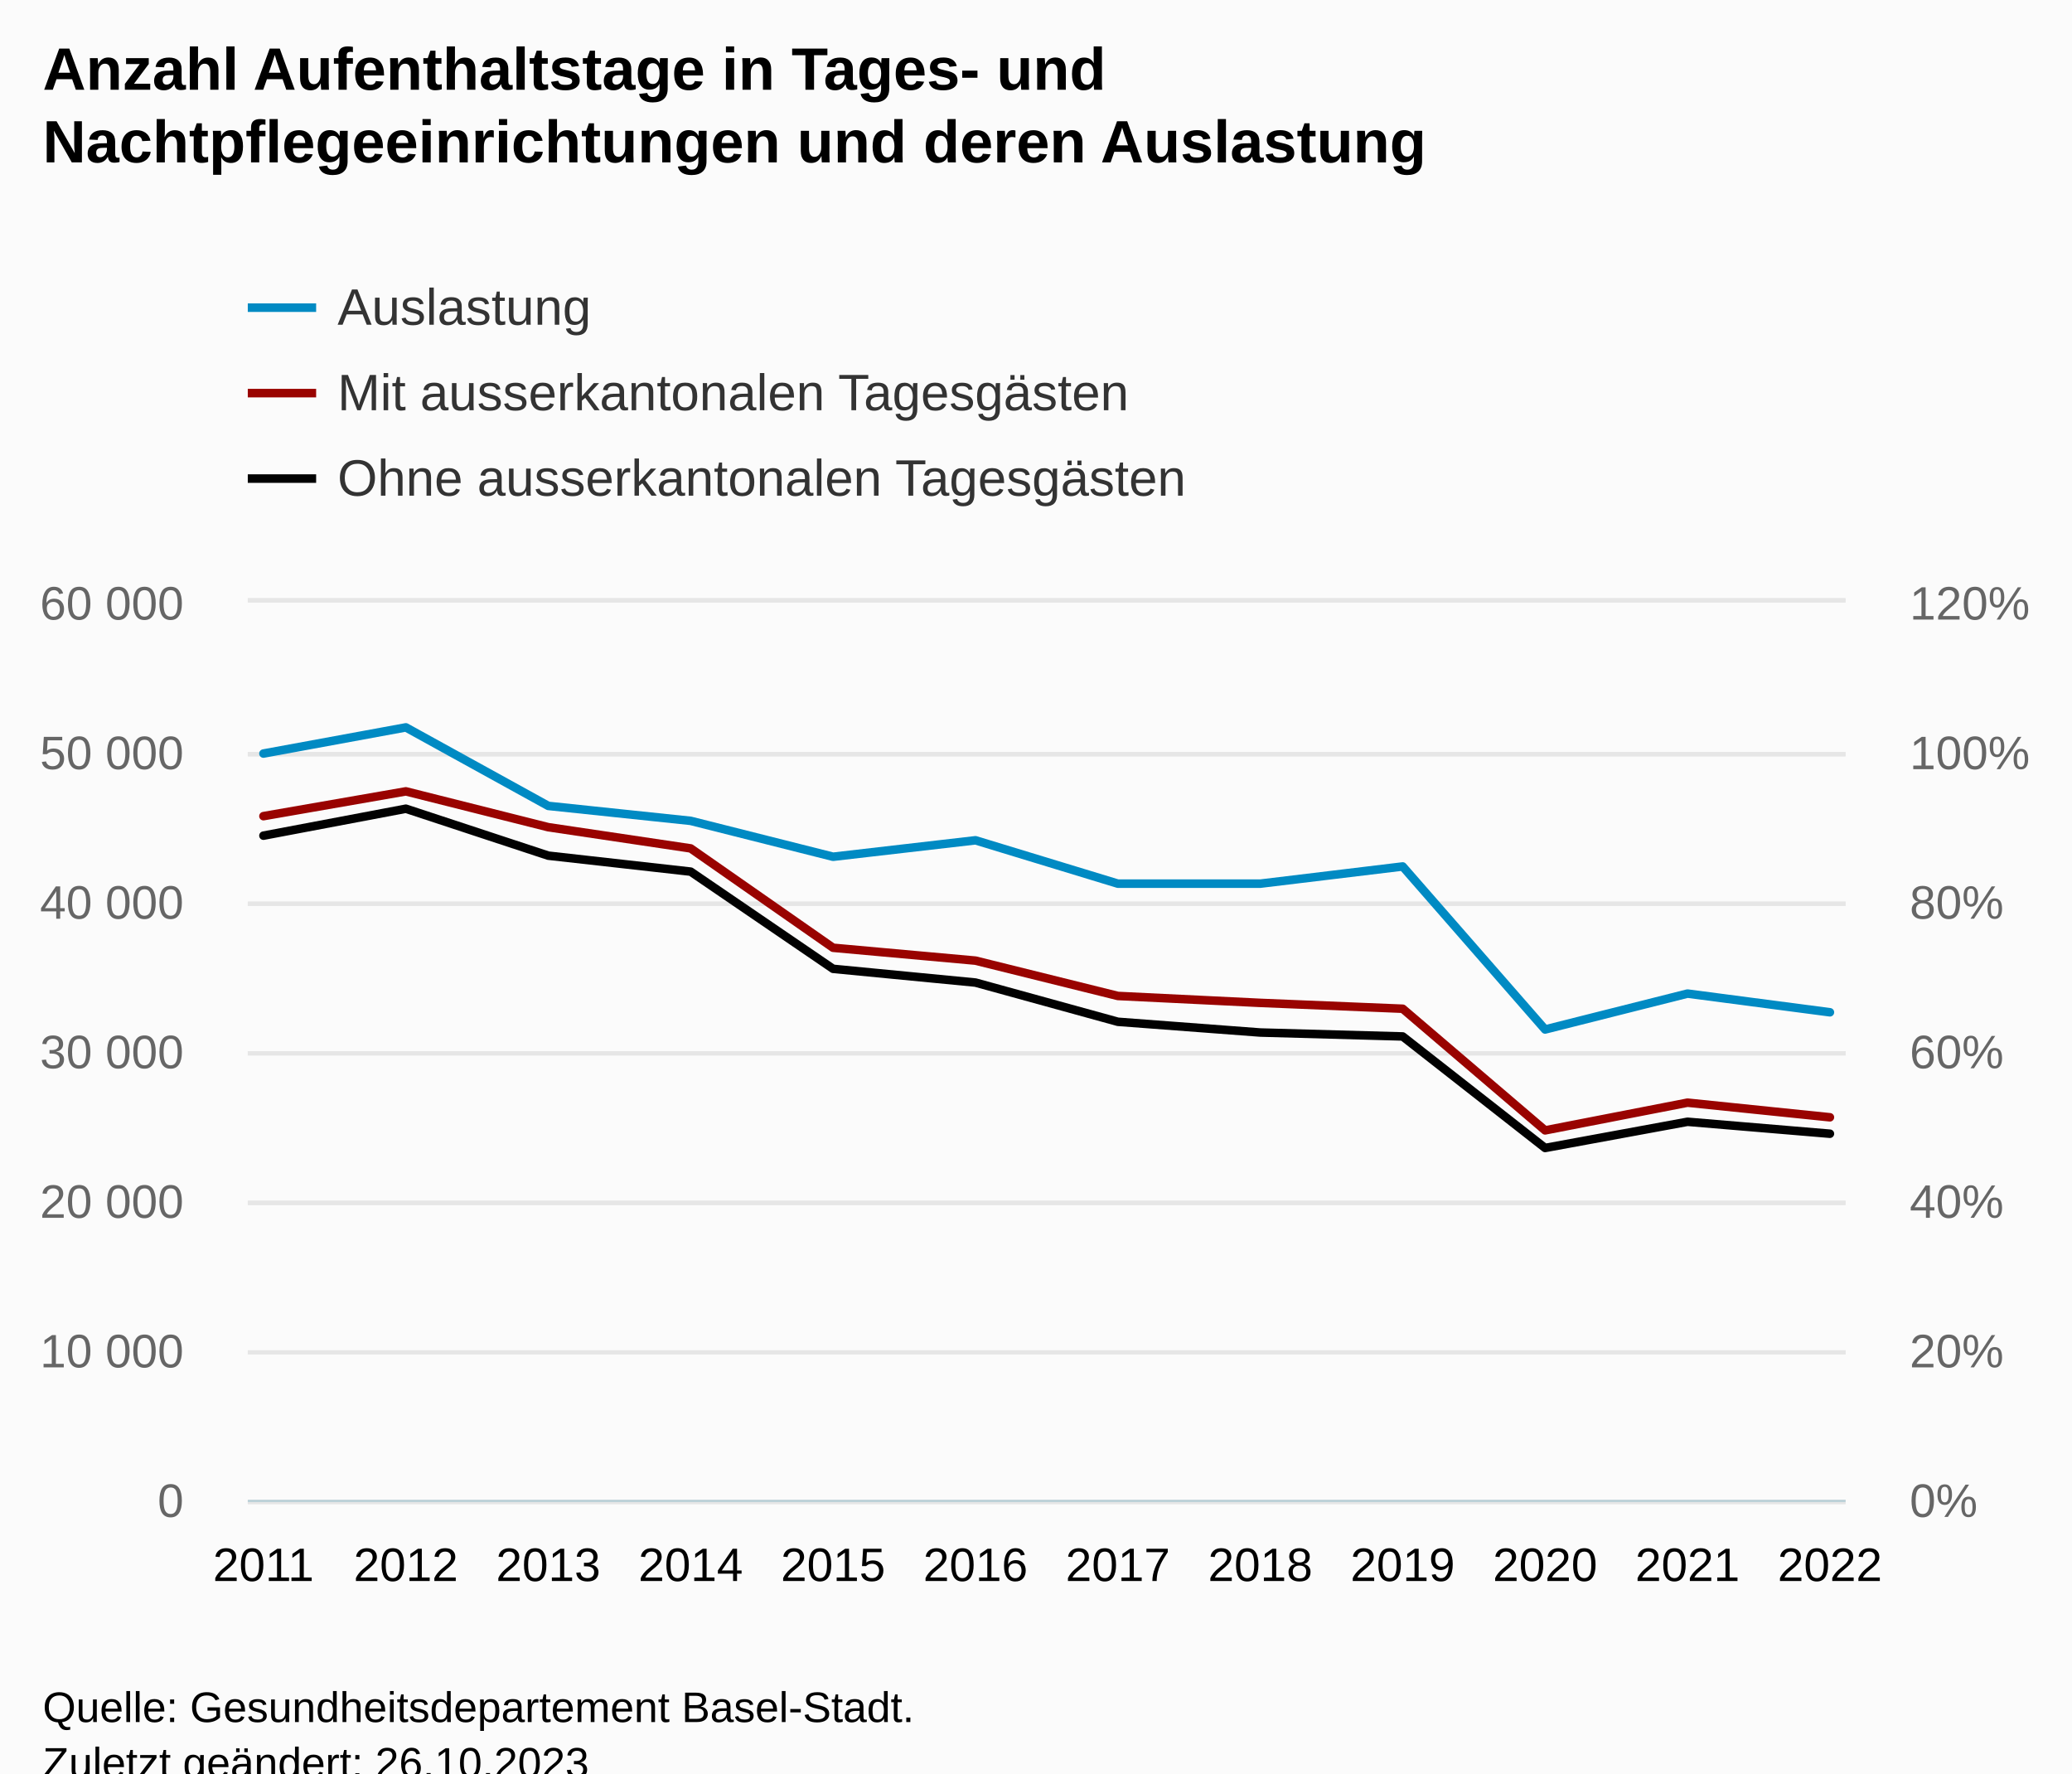
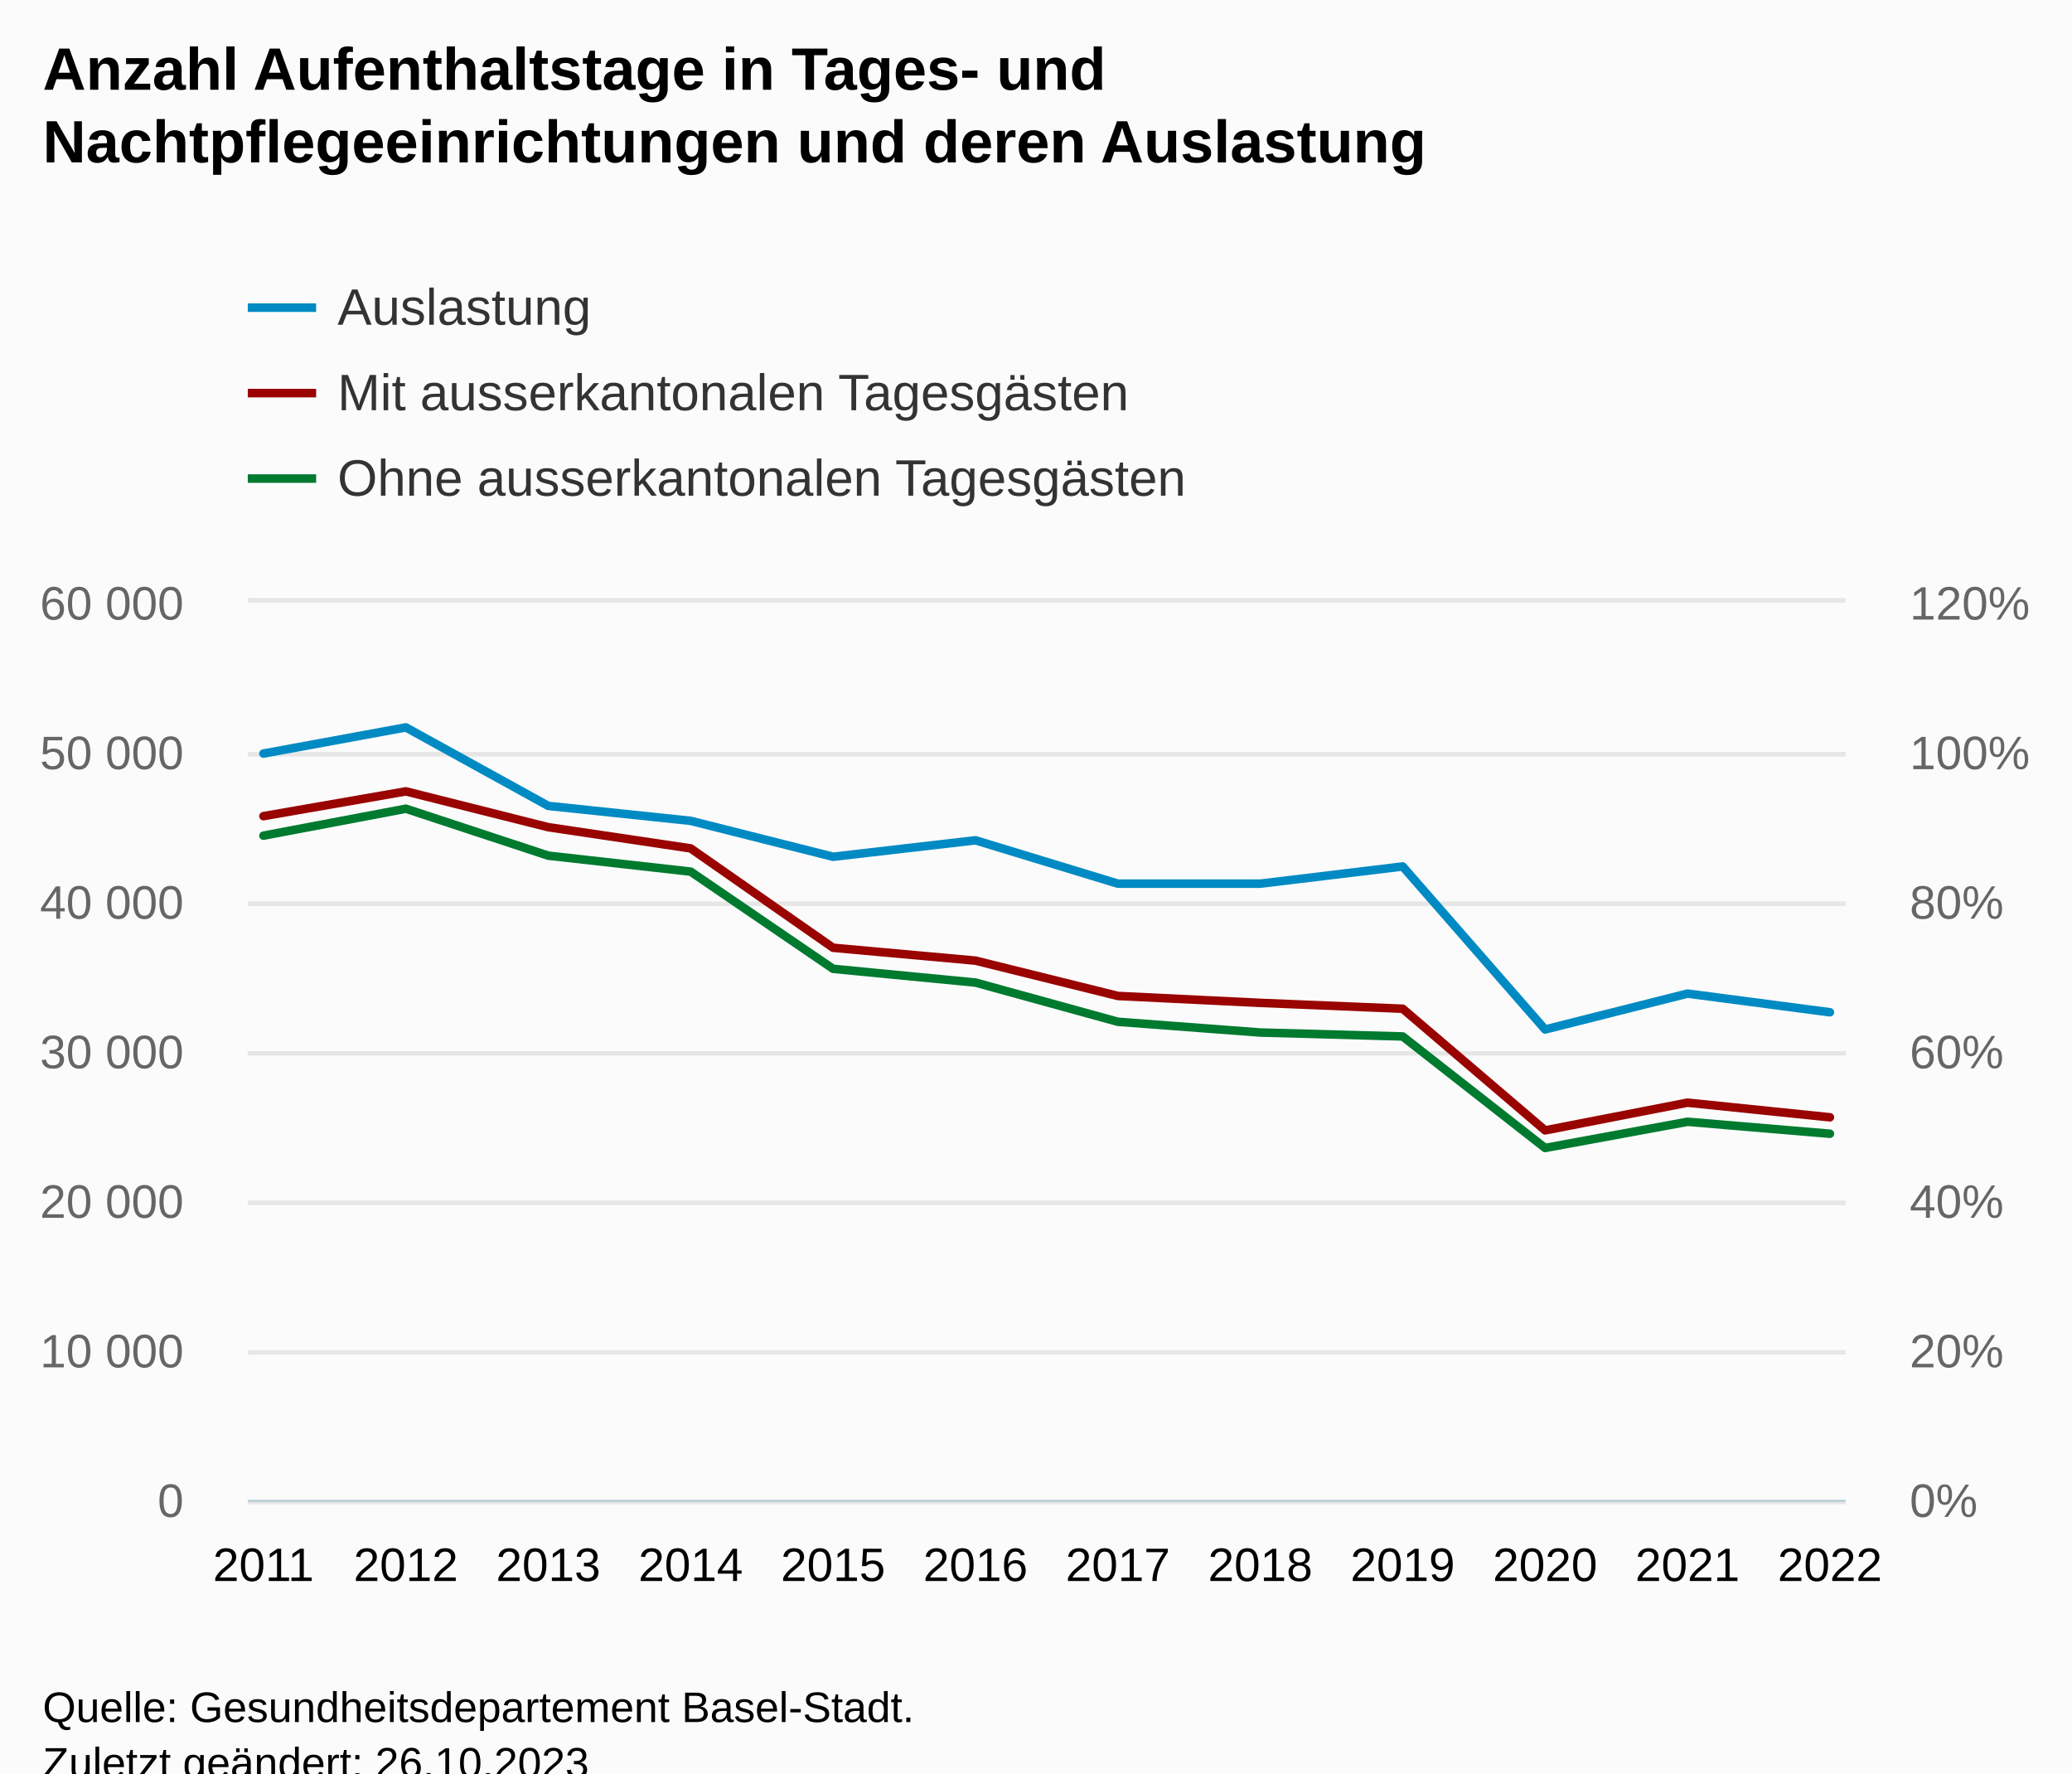
<svg xmlns="http://www.w3.org/2000/svg" version="1.1" class="highcharts-root" style="font-family:Arial;font-size:12px;" viewBox="0 0 485 415">
  <defs>
-     <clipPath id="highcharts-ezi8yev-45-">
+     <clipPath id="highcharts-bdslshw-45-">
      <rect x="0" y="0" width="374" height="210" fill="none" />
    </clipPath>
-     <clipPath id="highcharts-ezi8yev-58-">
+     <clipPath id="highcharts-bdslshw-58-">
      <rect x="0" y="0" width="374" height="210" fill="none" />
    </clipPath>
-     <clipPath id="highcharts-ezi8yev-71-">
+     <clipPath id="highcharts-bdslshw-71-">
      <rect x="0" y="0" width="374" height="210" fill="none" />
    </clipPath>
-     <clipPath id="highcharts-ezi8yev-84-">
+     <clipPath id="highcharts-bdslshw-84-">
      <rect x="58" y="141" width="374" height="210" fill="none" />
    </clipPath>
  </defs>
  <rect fill="#fbfbfb" class="highcharts-background" x="0" y="0" width="485" height="428" rx="0" ry="0" />
  <rect fill="none" class="highcharts-plot-background" x="58" y="141" width="374" height="210" />
  <g class="highcharts-pane-group" data-z-index="0" />
  <g class="highcharts-grid highcharts-xaxis-grid" data-z-index="1">
    <path fill="none" data-z-index="1" class="highcharts-grid-line" d="M 61.5 141 L 61.5 351" opacity="1" />
    <path fill="none" data-z-index="1" class="highcharts-grid-line" d="M 94.5 141 L 94.5 351" opacity="1" />
    <path fill="none" data-z-index="1" class="highcharts-grid-line" d="M 127.5 141 L 127.5 351" opacity="1" />
    <path fill="none" data-z-index="1" class="highcharts-grid-line" d="M 161.5 141 L 161.5 351" opacity="1" />
    <path fill="none" data-z-index="1" class="highcharts-grid-line" d="M 194.5 141 L 194.5 351" opacity="1" />
    <path fill="none" data-z-index="1" class="highcharts-grid-line" d="M 227.5 141 L 227.5 351" opacity="1" />
    <path fill="none" data-z-index="1" class="highcharts-grid-line" d="M 261.5 141 L 261.5 351" opacity="1" />
    <path fill="none" data-z-index="1" class="highcharts-grid-line" d="M 294.5 141 L 294.5 351" opacity="1" />
    <path fill="none" data-z-index="1" class="highcharts-grid-line" d="M 327.5 141 L 327.5 351" opacity="1" />
    <path fill="none" data-z-index="1" class="highcharts-grid-line" d="M 361.5 141 L 361.5 351" opacity="1" />
    <path fill="none" data-z-index="1" class="highcharts-grid-line" d="M 394.5 141 L 394.5 351" opacity="1" />
    <path fill="none" data-z-index="1" class="highcharts-grid-line" d="M 427.5 141 L 427.5 351" opacity="1" />
  </g>
  <g class="highcharts-grid highcharts-yaxis-grid" data-z-index="1">
    <path fill="none" stroke="#e6e6e6" stroke-width="1" data-z-index="1" class="highcharts-grid-line" d="M 58 351.5 L 432 351.5" opacity="1" />
    <path fill="none" stroke="#e6e6e6" stroke-width="1" data-z-index="1" class="highcharts-grid-line" d="M 58 316.5 L 432 316.5" opacity="1" />
    <path fill="none" stroke="#e6e6e6" stroke-width="1" data-z-index="1" class="highcharts-grid-line" d="M 58 281.5 L 432 281.5" opacity="1" />
    <path fill="none" stroke="#e6e6e6" stroke-width="1" data-z-index="1" class="highcharts-grid-line" d="M 58 246.5 L 432 246.5" opacity="1" />
    <path fill="none" stroke="#e6e6e6" stroke-width="1" data-z-index="1" class="highcharts-grid-line" d="M 58 211.5 L 432 211.5" opacity="1" />
    <path fill="none" stroke="#e6e6e6" stroke-width="1" data-z-index="1" class="highcharts-grid-line" d="M 58 176.5 L 432 176.5" opacity="1" />
    <path fill="none" stroke="#e6e6e6" stroke-width="1" data-z-index="1" class="highcharts-grid-line" d="M 58 140.5 L 432 140.5" opacity="1" />
  </g>
  <g class="highcharts-grid highcharts-yaxis-grid" data-z-index="1">
    <path fill="none" stroke="#e6e6e6" stroke-width="1" data-z-index="1" class="highcharts-grid-line" d="M 58 351.5 L 432 351.5" opacity="1" />
    <path fill="none" stroke="#e6e6e6" stroke-width="1" data-z-index="1" class="highcharts-grid-line" d="M 58 316.5 L 432 316.5" opacity="1" />
    <path fill="none" stroke="#e6e6e6" stroke-width="1" data-z-index="1" class="highcharts-grid-line" d="M 58 281.5 L 432 281.5" opacity="1" />
    <path fill="none" stroke="#e6e6e6" stroke-width="1" data-z-index="1" class="highcharts-grid-line" d="M 58 246.5 L 432 246.5" opacity="1" />
    <path fill="none" stroke="#e6e6e6" stroke-width="1" data-z-index="1" class="highcharts-grid-line" d="M 58 211.5 L 432 211.5" opacity="1" />
    <path fill="none" stroke="#e6e6e6" stroke-width="1" data-z-index="1" class="highcharts-grid-line" d="M 58 176.5 L 432 176.5" opacity="1" />
    <path fill="none" stroke="#e6e6e6" stroke-width="1" data-z-index="1" class="highcharts-grid-line" d="M 58 140.5 L 432 140.5" opacity="1" />
  </g>
  <rect fill="none" class="highcharts-plot-border" data-z-index="1" x="58" y="141" width="374" height="210" />
  <g class="highcharts-axis highcharts-xaxis" data-z-index="2">
    <path fill="none" class="highcharts-axis-line" stroke="#B9CFD7" stroke-width="0.5" data-z-index="7" d="M 58 351.25 L 432 351.25" />
  </g>
  <g class="highcharts-axis highcharts-yaxis" data-z-index="2">
    <path fill="none" class="highcharts-axis-line" data-z-index="7" d="M 432 141 L 432 351" />
  </g>
  <g class="highcharts-axis highcharts-yaxis" data-z-index="2">
    <path fill="none" class="highcharts-axis-line" data-z-index="7" d="M 58 141 L 58 351" />
  </g>
  <g class="highcharts-series-group" data-z-index="3">
-     <g class="highcharts-series highcharts-series-0 highcharts-line-series" data-z-index="0.1" opacity="1" transform="translate(58,141) scale(1 1)" clip-path="url(#highcharts-ezi8yev-58-)">
+     <g class="highcharts-series highcharts-series-0 highcharts-line-series" data-z-index="0.1" opacity="1" transform="translate(58,141) scale(1 1)" clip-path="url(#highcharts-bdslshw-58-)">
      <path fill="none" d="M 3.667 35.35 L 37 29.225 L 70.333 47.6 L 103.667 51.1 L 137 59.5 L 170.333 55.65 L 203.667 65.8 L 237 65.8 L 270.333 61.775 L 303.667 99.925 L 337 91.525 L 370.333 95.9" class="highcharts-graph" data-z-index="1" stroke="#008AC3" stroke-width="2" stroke-linejoin="round" stroke-linecap="round" />
    </g>
    <g class="highcharts-markers highcharts-series-0 highcharts-line-series" data-z-index="0.1" opacity="1" transform="translate(58,141) scale(1 1)" clip-path="none" />
-     <g class="highcharts-series highcharts-series-1 highcharts-line-series" data-z-index="0.1" opacity="1" transform="translate(58,141) scale(1 1)" clip-path="url(#highcharts-ezi8yev-71-)">
+     <g class="highcharts-series highcharts-series-1 highcharts-line-series" data-z-index="0.1" opacity="1" transform="translate(58,141) scale(1 1)" clip-path="url(#highcharts-bdslshw-71-)">
      <path fill="none" d="M 3.667 49.998 L 37 44.198 L 70.333 52.584 L 103.667 57.547 L 137 80.801 L 170.333 83.811 L 203.667 92.078 L 237 93.698 L 270.333 95.07 L 303.667 123.536 L 337 117.05 L 370.333 120.474" class="highcharts-graph" data-z-index="1" stroke="#990300" stroke-width="2" stroke-linejoin="round" stroke-linecap="round" />
    </g>
    <g class="highcharts-markers highcharts-series-1 highcharts-line-series" data-z-index="0.1" opacity="1" transform="translate(58,141) scale(1 1)" clip-path="none" />
-     <g class="highcharts-series highcharts-series-2 highcharts-line-series" data-z-index="0.1" opacity="1" transform="translate(58,141) scale(1 1)" clip-path="url(#highcharts-ezi8yev-71-)">
-       <path fill="none" d="M 3.667 54.565 L 37 48.258 L 70.333 59.244 L 103.667 62.982 L 137 85.729 L 170.333 88.945 L 203.667 98.123 L 237 100.635 L 270.333 101.556 L 303.667 127.652 L 337 121.523 L 370.333 124.32" class="highcharts-graph" data-z-index="1" stroke="#010101" stroke-width="2" stroke-linejoin="round" stroke-linecap="round" />
+     <g class="highcharts-series highcharts-series-2 highcharts-line-series" data-z-index="0.1" opacity="1" transform="translate(58,141) scale(1 1)" clip-path="url(#highcharts-bdslshw-71-)">
+       <path fill="none" d="M 3.667 54.565 L 37 48.258 L 70.333 59.244 L 103.667 62.982 L 137 85.729 L 170.333 88.945 L 203.667 98.123 L 237 100.635 L 270.333 101.556 L 303.667 127.652 L 337 121.523 L 370.333 124.32" class="highcharts-graph" data-z-index="1" stroke="#007a2f" stroke-width="2" stroke-linejoin="round" stroke-linecap="round" />
    </g>
    <g class="highcharts-markers highcharts-series-2 highcharts-line-series" data-z-index="0.1" opacity="1" transform="translate(58,141) scale(1 1)" clip-path="none" />
  </g>
  <text x="10" text-anchor="start" class="highcharts-title" data-z-index="4" style="color:#000000;font-size:14px;font-weight:bold;fill:#000000;" y="21">
    <tspan>Anzahl Aufenthaltstage in Tages- und</tspan>
    <tspan dy="17" x="10">Nachtpflegeeinrichtungen und deren Auslastung</tspan>
  </text>
  <text x="10" text-anchor="start" class="highcharts-subtitle" data-z-index="4" style="color:#000000;font-size:12px;font-weight:normal;fill:#000000;" y="57" />
  <text x="10" text-anchor="start" class="highcharts-caption" data-z-index="4" style="color:#666666;fill:#666666;" y="385" />
  <g class="highcharts-legend" data-z-index="7" transform="translate(50,58)">
    <rect fill="none" class="highcharts-legend-box" rx="0" ry="0" x="0" y="0" width="246" height="71" visibility="visible" />
    <g data-z-index="1">
      <g>
        <g class="highcharts-legend-item highcharts-line-series highcharts-color-undefined highcharts-series-0" data-z-index="1" transform="translate(8,3)">
          <path fill="none" d="M 0 11 L 16 11" class="highcharts-graph" stroke="#008AC3" stroke-width="2" />
          <text x="21" style="color:#333333;cursor:pointer;font-size:12px;font-weight:normal;fill:#333333;" text-anchor="start" data-z-index="2" y="15">
            <tspan>Auslastung</tspan>
          </text>
        </g>
        <g class="highcharts-legend-item highcharts-line-series highcharts-color-undefined highcharts-series-1" data-z-index="1" transform="translate(8,23)">
          <path fill="none" d="M 0 11 L 16 11" class="highcharts-graph" stroke="#990300" stroke-width="2" />
          <text x="21" y="15" style="color:#333333;cursor:pointer;font-size:12px;font-weight:normal;fill:#333333;" text-anchor="start" data-z-index="2">
            <tspan>Mit ausserkantonalen Tagesgästen</tspan>
          </text>
        </g>
        <g class="highcharts-legend-item highcharts-line-series highcharts-color-undefined highcharts-series-2" data-z-index="1" transform="translate(8,43)">
-           <path fill="none" d="M 0 11 L 16 11" class="highcharts-graph" stroke="#010101" stroke-width="2" />
+           <path fill="none" d="M 0 11 L 16 11" class="highcharts-graph" stroke="#007a2f" stroke-width="2" />
          <text x="21" y="15" style="color:#333333;cursor:pointer;font-size:12px;font-weight:normal;fill:#333333;" text-anchor="start" data-z-index="2">
            <tspan>Ohne ausserkantonalen Tagesgästen</tspan>
          </text>
        </g>
      </g>
    </g>
  </g>
  <g class="highcharts-axis-labels highcharts-xaxis-labels" data-z-index="7">
    <text x="61.667" style="color:#000000;cursor:default;font-size:11px;fill:#000000;" text-anchor="middle" transform="translate(0,0)" y="370" opacity="1">2011</text>
    <text x="95" style="color:#000000;cursor:default;font-size:11px;fill:#000000;" text-anchor="middle" transform="translate(0,0)" y="370" opacity="1">2012</text>
    <text x="128.333" style="color:#000000;cursor:default;font-size:11px;fill:#000000;" text-anchor="middle" transform="translate(0,0)" y="370" opacity="1">2013</text>
    <text x="161.667" style="color:#000000;cursor:default;font-size:11px;fill:#000000;" text-anchor="middle" transform="translate(0,0)" y="370" opacity="1">2014</text>
    <text x="195" style="color:#000000;cursor:default;font-size:11px;fill:#000000;" text-anchor="middle" transform="translate(0,0)" y="370" opacity="1">2015</text>
    <text x="228.333" style="color:#000000;cursor:default;font-size:11px;fill:#000000;" text-anchor="middle" transform="translate(0,0)" y="370" opacity="1">2016</text>
    <text x="261.667" style="color:#000000;cursor:default;font-size:11px;fill:#000000;" text-anchor="middle" transform="translate(0,0)" y="370" opacity="1">2017</text>
    <text x="295" style="color:#000000;cursor:default;font-size:11px;fill:#000000;" text-anchor="middle" transform="translate(0,0)" y="370" opacity="1">2018</text>
    <text x="328.333" style="color:#000000;cursor:default;font-size:11px;fill:#000000;" text-anchor="middle" transform="translate(0,0)" y="370" opacity="1">2019</text>
    <text x="361.667" style="color:#000000;cursor:default;font-size:11px;fill:#000000;" text-anchor="middle" transform="translate(0,0)" y="370" opacity="1">2020</text>
    <text x="395" style="color:#000000;cursor:default;font-size:11px;fill:#000000;" text-anchor="middle" transform="translate(0,0)" y="370" opacity="1">2021</text>
    <text x="428.333" style="color:#000000;cursor:default;font-size:11px;fill:#000000;" text-anchor="middle" transform="translate(0,0)" y="370" opacity="1">2022</text>
  </g>
  <g class="highcharts-axis-labels highcharts-yaxis-labels" data-z-index="7">
    <text x="447" style="color:#666666;cursor:default;font-size:11px;fill:#666666;" text-anchor="start" transform="translate(0,0)" y="355" opacity="1">0%</text>
    <text x="447" style="color:#666666;cursor:default;font-size:11px;fill:#666666;" text-anchor="start" transform="translate(0,0)" y="320" opacity="1">20%</text>
    <text x="447" style="color:#666666;cursor:default;font-size:11px;fill:#666666;" text-anchor="start" transform="translate(0,0)" y="285" opacity="1">40%</text>
    <text x="447" style="color:#666666;cursor:default;font-size:11px;fill:#666666;" text-anchor="start" transform="translate(0,0)" y="250" opacity="1">60%</text>
    <text x="447" style="color:#666666;cursor:default;font-size:11px;fill:#666666;" text-anchor="start" transform="translate(0,0)" y="215" opacity="1">80%</text>
    <text x="447" style="color:#666666;cursor:default;font-size:11px;fill:#666666;" text-anchor="start" transform="translate(0,0)" y="180" opacity="1">100%</text>
    <text x="447" style="color:#666666;cursor:default;font-size:11px;fill:#666666;" text-anchor="start" transform="translate(0,0)" y="145" opacity="1">120%</text>
  </g>
  <g class="highcharts-axis-labels highcharts-yaxis-labels" data-z-index="7">
    <text x="43" style="color:#666666;cursor:default;font-size:11px;fill:#666666;" text-anchor="end" transform="translate(0,0)" y="355" opacity="1">0</text>
    <text x="43" style="color:#666666;cursor:default;font-size:11px;fill:#666666;" text-anchor="end" transform="translate(0,0)" y="320" opacity="1">
      <tspan>10 000</tspan>
    </text>
    <text x="43" style="color:#666666;cursor:default;font-size:11px;fill:#666666;" text-anchor="end" transform="translate(0,0)" y="285" opacity="1">
      <tspan>20 000</tspan>
    </text>
    <text x="43" style="color:#666666;cursor:default;font-size:11px;fill:#666666;" text-anchor="end" transform="translate(0,0)" y="250" opacity="1">
      <tspan>30 000</tspan>
    </text>
    <text x="43" style="color:#666666;cursor:default;font-size:11px;fill:#666666;" text-anchor="end" transform="translate(0,0)" y="215" opacity="1">
      <tspan>40 000</tspan>
    </text>
    <text x="43" style="color:#666666;cursor:default;font-size:11px;fill:#666666;" text-anchor="end" transform="translate(0,0)" y="180" opacity="1">
      <tspan>50 000</tspan>
    </text>
    <text x="43" style="color:#666666;cursor:default;font-size:11px;fill:#666666;" text-anchor="end" transform="translate(0,0)" y="145" opacity="1">
      <tspan>60 000</tspan>
    </text>
  </g>
  <text x="10" class="highcharts-credits" text-anchor="start" data-z-index="8" style="cursor:default;color:#000000;font-size:10px;fill:#000000;" y="403">
    <tspan>Quelle: Gesundheitsdepartement Basel-Stadt.</tspan>
    <tspan x="10" dy="13">Zuletzt geändert: 26.10.2023</tspan>
  </text>
-   <g class="highcharts-control-points" data-z-index="99" clip-path="url(#highcharts-ezi8yev-84-)" />
+   <g class="highcharts-control-points" data-z-index="99" clip-path="url(#highcharts-bdslshw-84-)" />
</svg>
